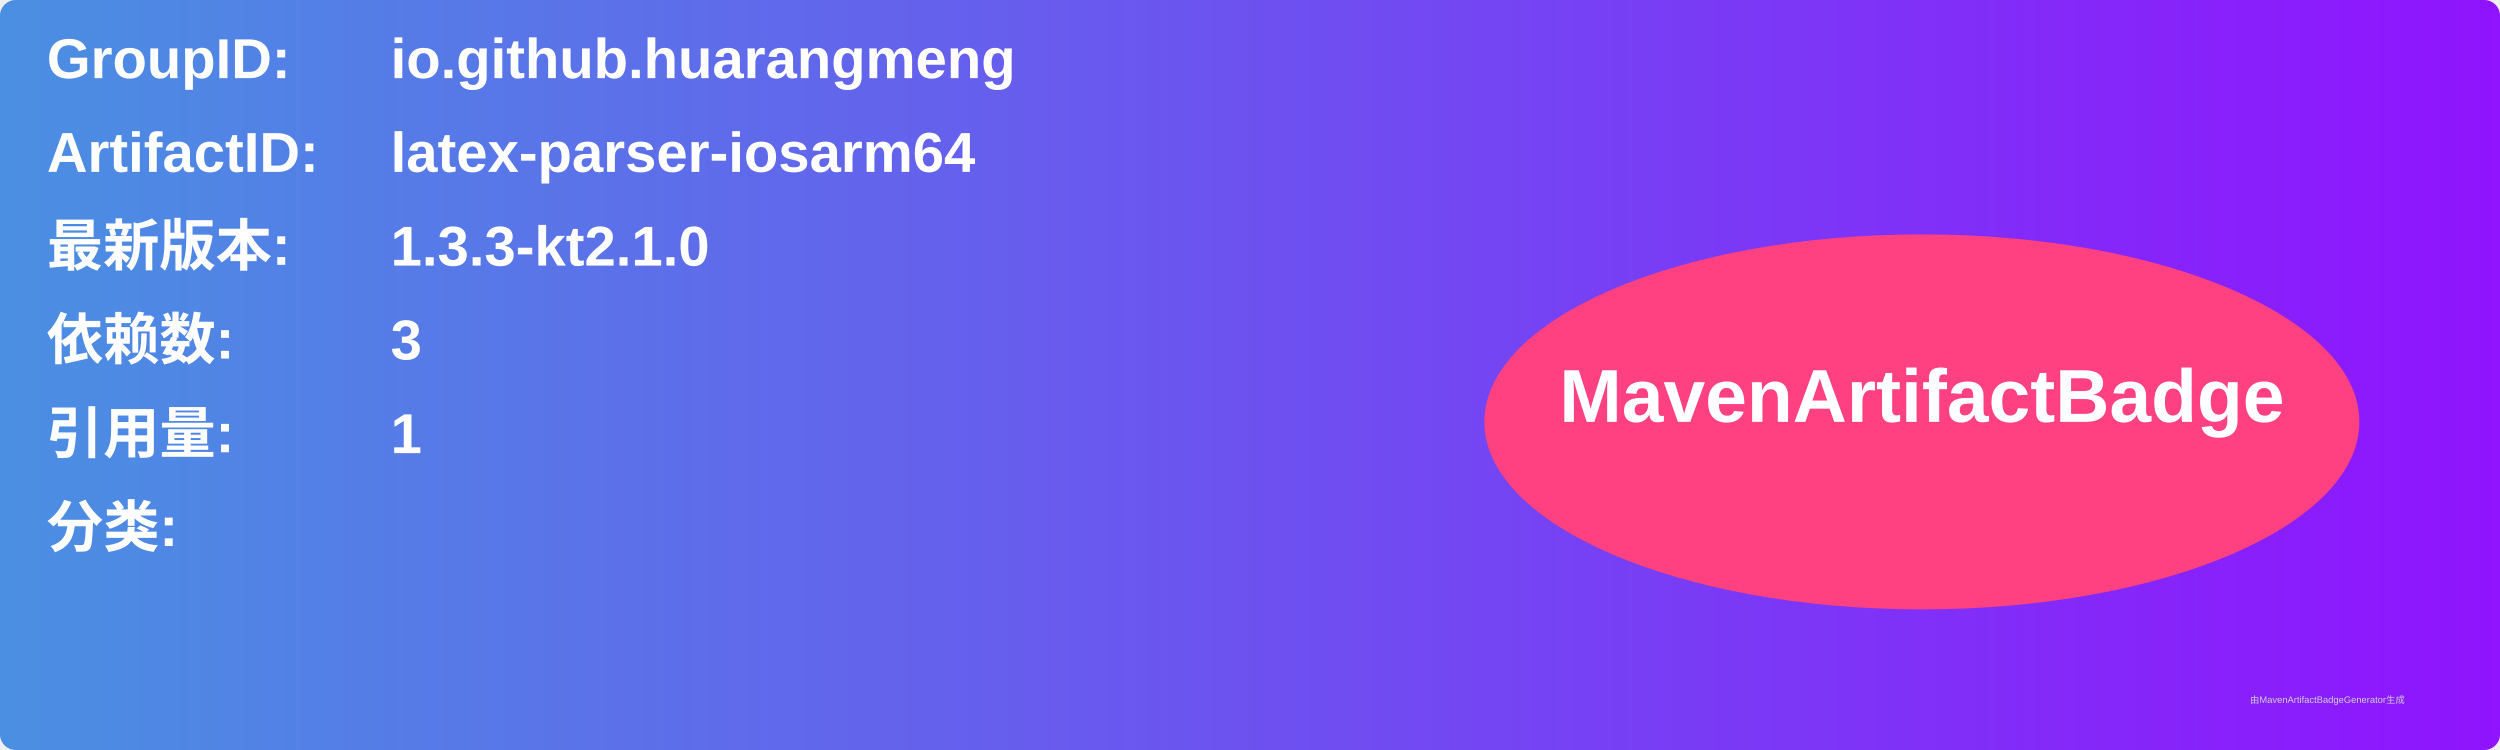
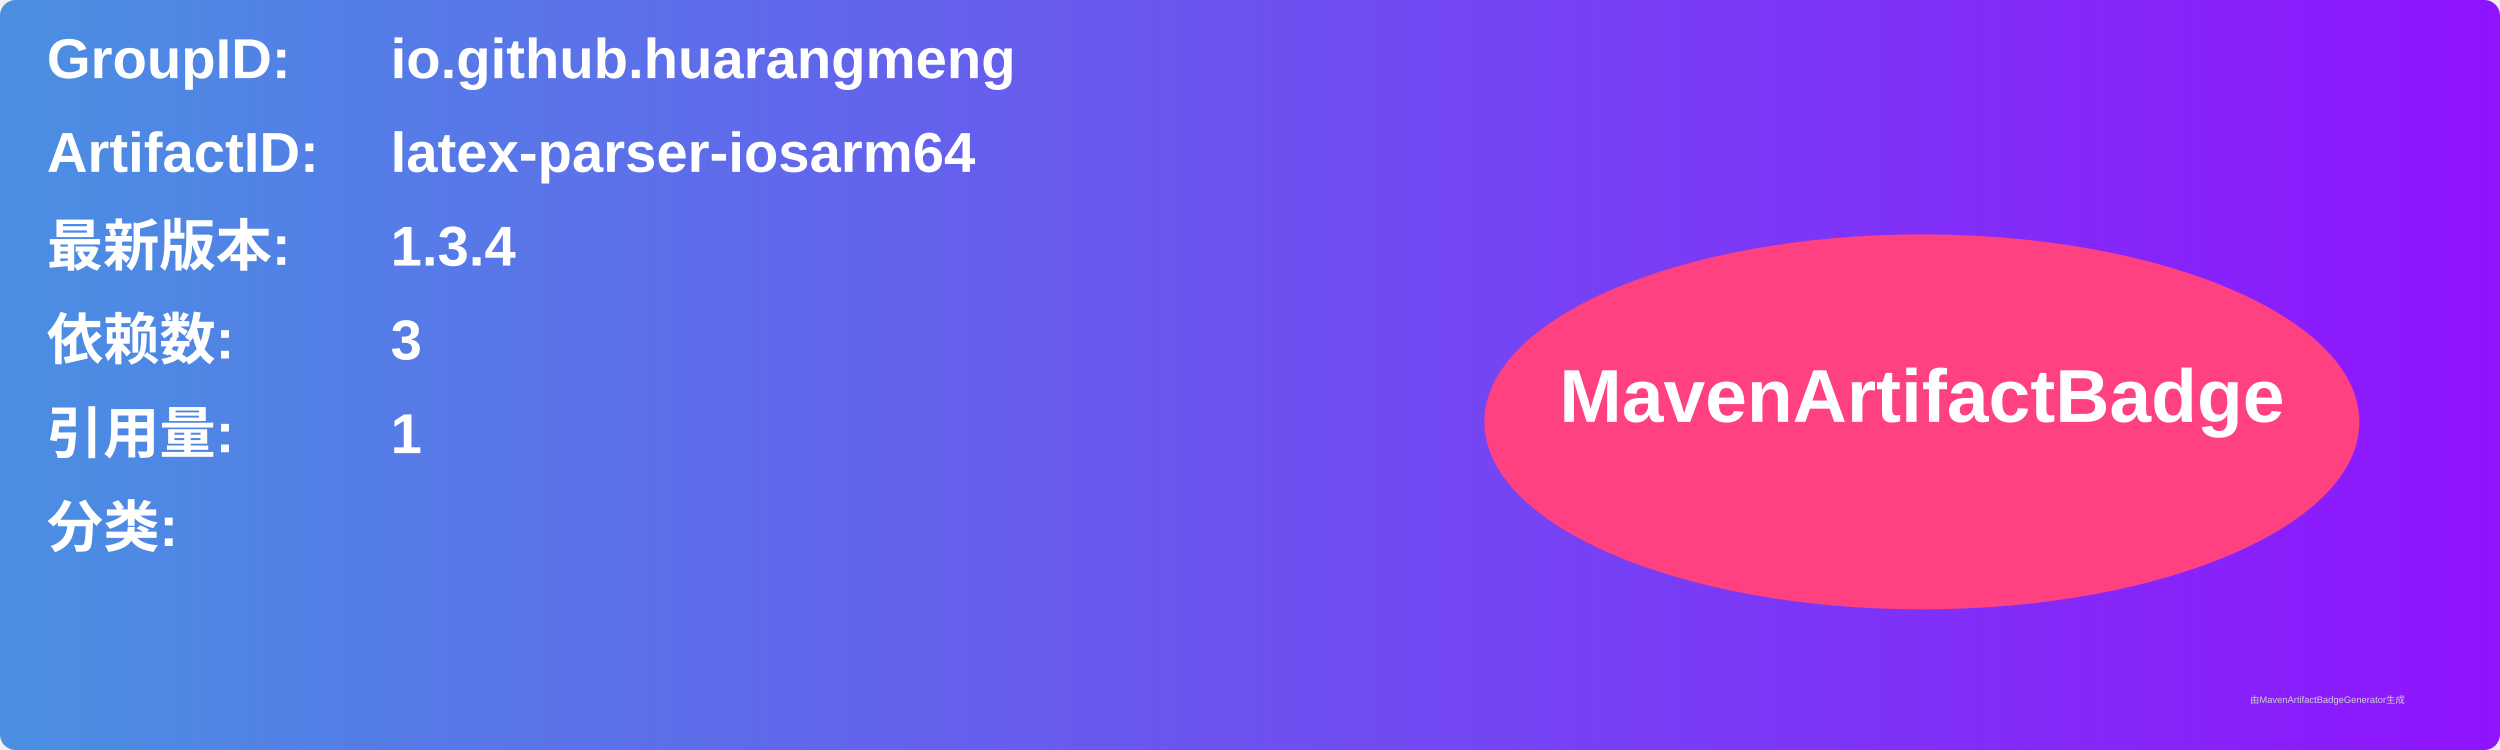
<svg xmlns="http://www.w3.org/2000/svg" width="800" height="240" viewBox="0 0 800 240">
  <linearGradient id="grad" x1="0%" y1="0%" x2="100%" y2="0%">
    <stop offset="0%" stop-color="#4a90e2" />
    <stop offset="100%" stop-color="#9013fe" />
  </linearGradient>
  <rect width="100%" height="100%" rx="5" ry="5" fill="url(#grad)" />
  <g transform="translate(15, 15)">
    <text x="0" y="10" font-family="Arial" font-size="18" fill="white" font-weight="bold" width="260">GroupID:</text>
    <text x="110" y="10" font-family="Arial" font-size="18" fill="white" font-weight="bold" width="460">io.github.huarangmeng</text>
    <text x="0" y="40" font-family="Arial" font-size="18" fill="white" font-weight="bold" width="260">ArtifactID:</text>
    <text x="110" y="40" font-family="Arial" font-size="18" fill="white" font-weight="bold" width="460">latex-parser-iosarm64</text>
    <text x="0" y="70" font-family="Arial" font-size="18" fill="white" font-weight="bold">最新版本:</text>
    <text x="110" y="70" font-family="Arial" font-size="18" fill="white" font-weight="bold">
-       <tspan font-weight="bold">1.3.3-kt2.1.0</tspan>
+       <tspan font-weight="bold">1.3.4</tspan>
    </text>
    <text x="0" y="100" font-family="Arial" font-size="18" fill="white" font-weight="bold">依赖数: </text>
    <text x="110" y="100" font-family="Arial" font-size="18" fill="white">
      <tspan font-weight="bold">3</tspan>
    </text>
    <text x="0" y="130" font-family="Arial" font-size="18" fill="white" font-weight="bold">引用量: </text>
    <text x="110" y="130" font-family="Arial" font-size="18" fill="white">
      <tspan font-weight="bold">1</tspan>
    </text>
    <text x="0" y="160" font-family="Arial" font-size="18" fill="white" font-weight="bold">分类:</text>
    <text x="10" y="190" font-family="Arial" font-size="10" fill="white">
      <tspan font-weight="bold" />
    </text>
    <ellipse cx="600" cy="120" rx="140" ry="60" fill="#ff4081" />
    <text x="600" y="120" text-anchor="middle" font-family="Arial" font-size="24" fill="white" font-weight="bold">MavenArtifactBadge</text>
  </g>
  <text x="720" y="225" font-family="Arial" font-size="3" fill="#d0d0d0">由MavenArtifactBadgeGenerator生成</text>
</svg>
